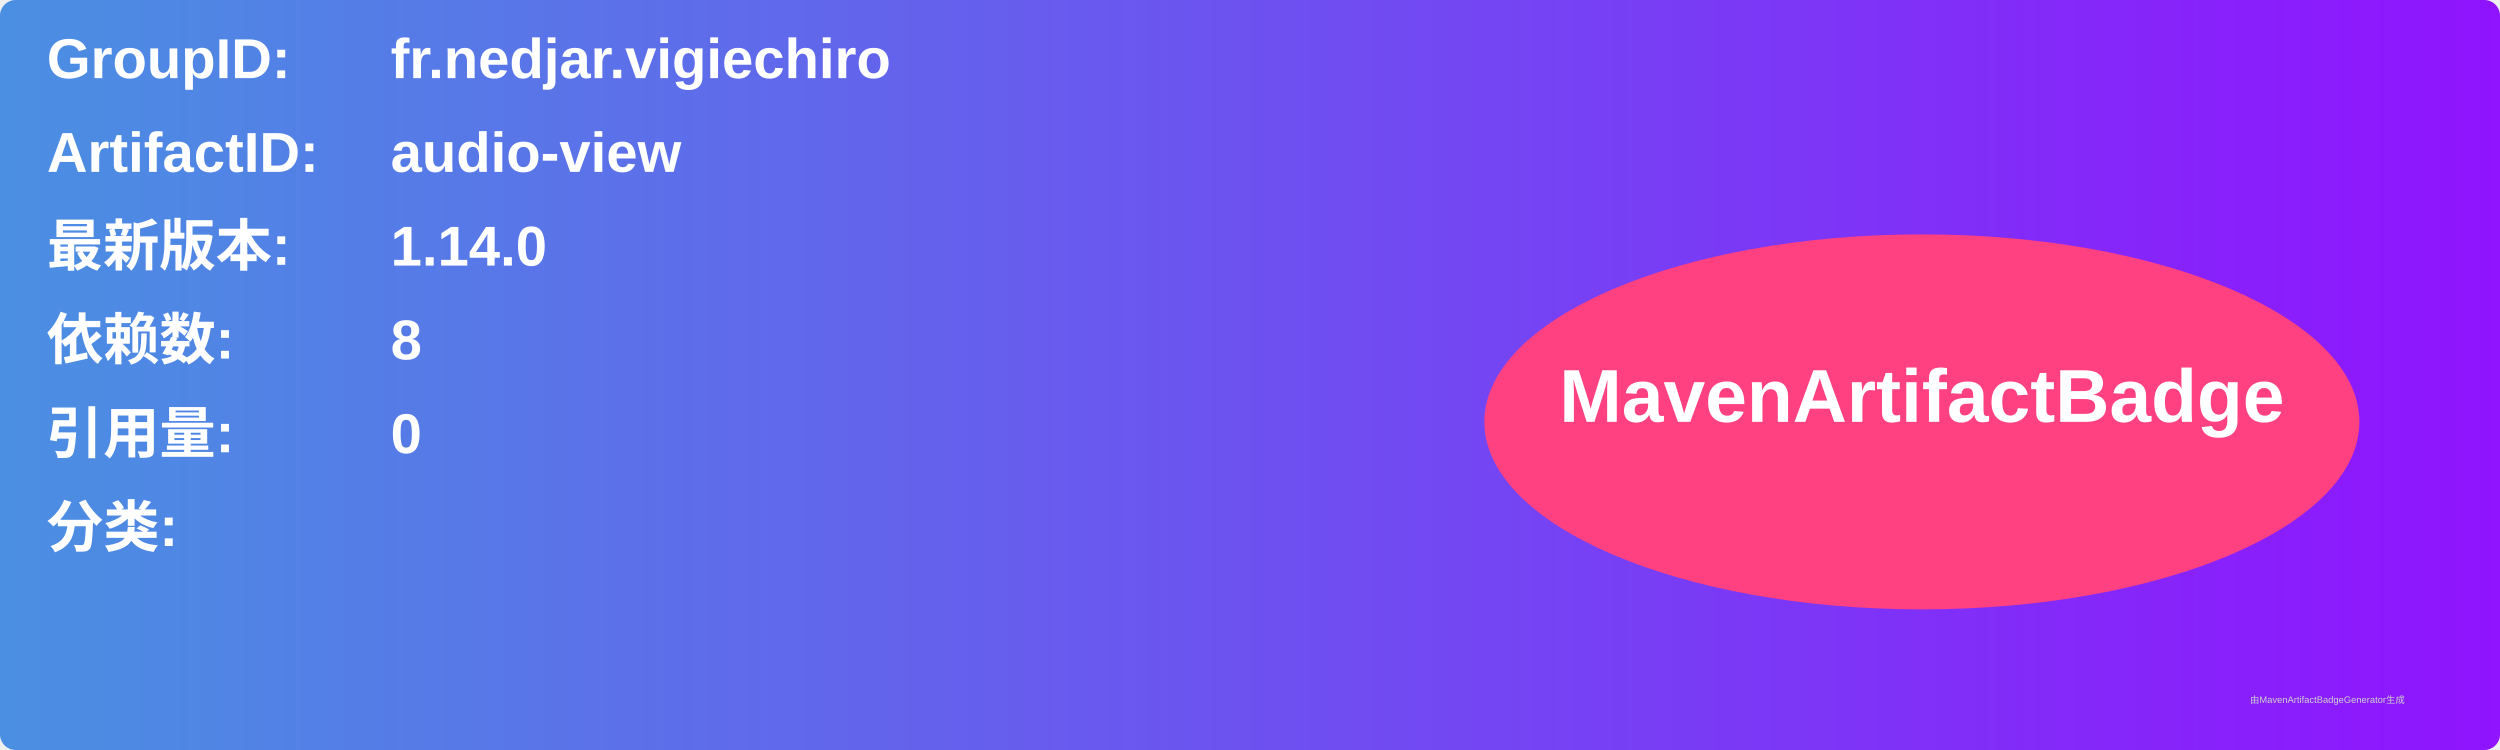
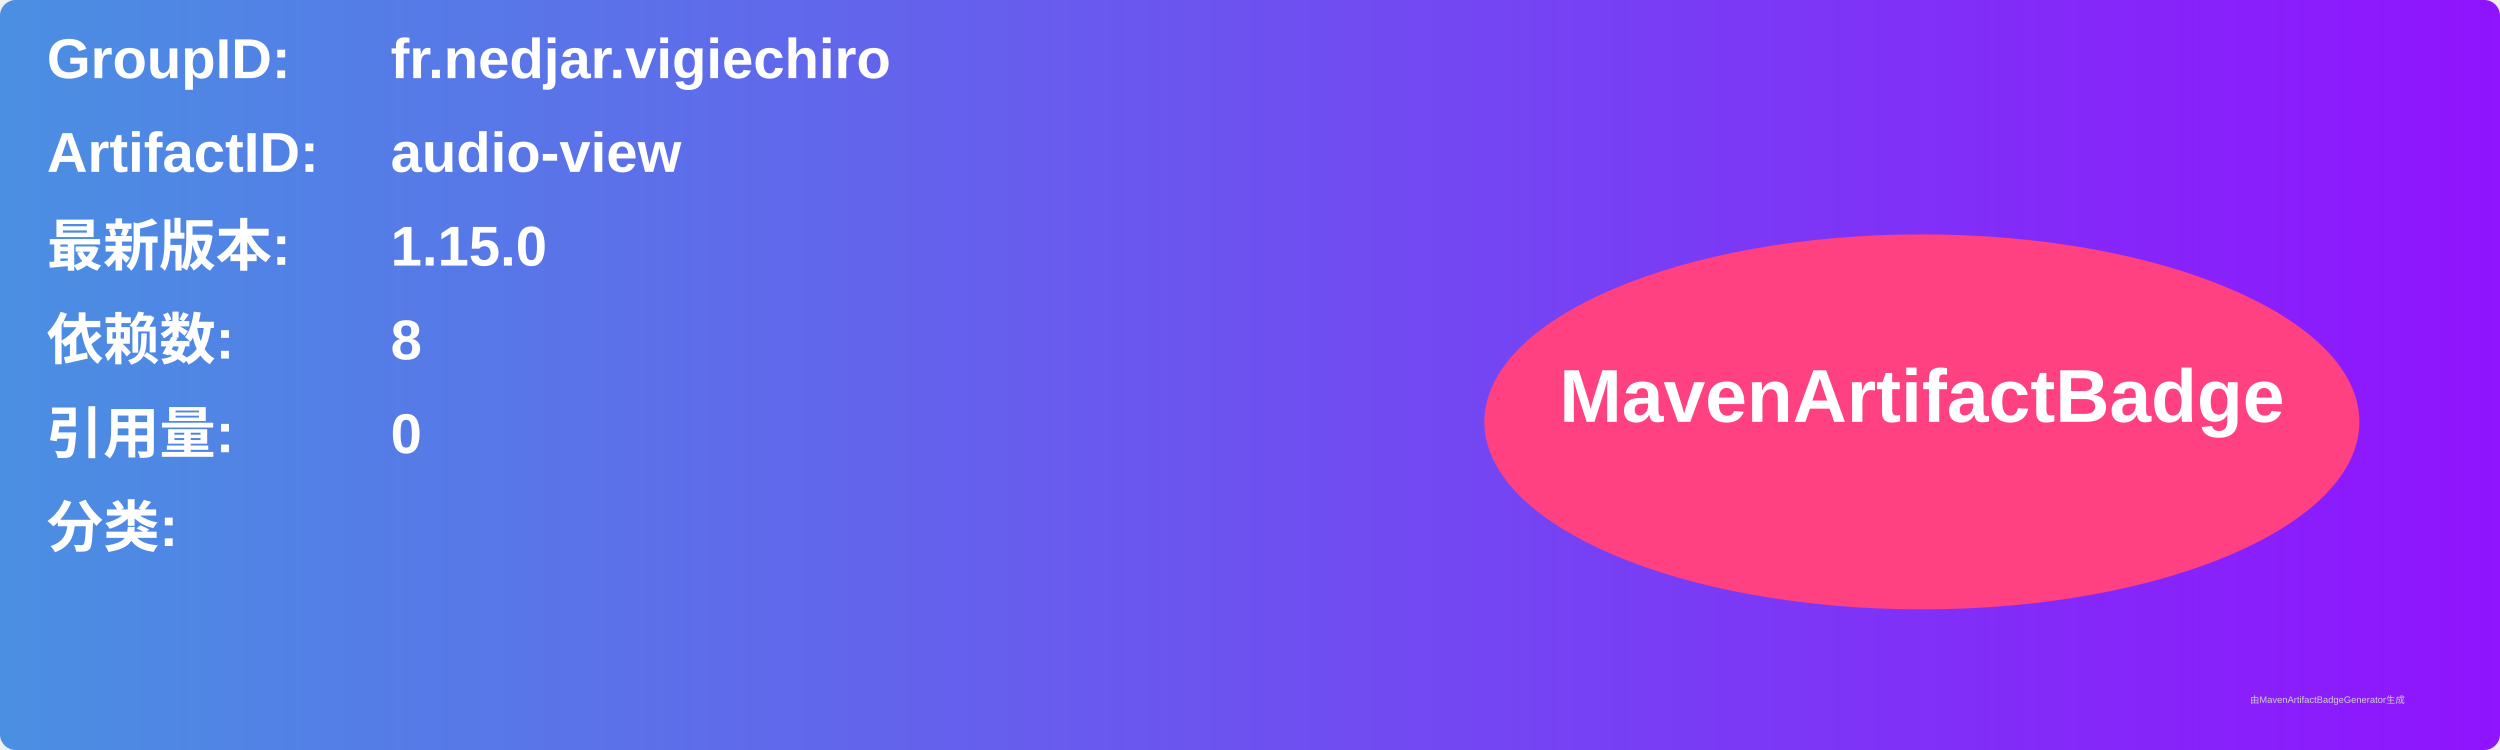
<svg xmlns="http://www.w3.org/2000/svg" width="800" height="240" viewBox="0 0 800 240">
  <linearGradient id="grad" x1="0%" y1="0%" x2="100%" y2="0%">
    <stop offset="0%" stop-color="#4a90e2" />
    <stop offset="100%" stop-color="#9013fe" />
  </linearGradient>
  <rect width="100%" height="100%" rx="5" ry="5" fill="url(#grad)" />
  <g transform="translate(15, 15)">
    <text x="0" y="10" font-family="Arial" font-size="18" fill="white" font-weight="bold" width="260">GroupID:</text>
    <text x="110" y="10" font-family="Arial" font-size="18" fill="white" font-weight="bold" width="460">fr.nedjar.vigiechiro</text>
    <text x="0" y="40" font-family="Arial" font-size="18" fill="white" font-weight="bold" width="260">ArtifactID:</text>
    <text x="110" y="40" font-family="Arial" font-size="18" fill="white" font-weight="bold" width="460">audio-view</text>
    <text x="0" y="70" font-family="Arial" font-size="18" fill="white" font-weight="bold">最新版本:</text>
    <text x="110" y="70" font-family="Arial" font-size="18" fill="white" font-weight="bold">
-       <tspan font-weight="bold">1.14.0</tspan>
+       <tspan font-weight="bold">1.15.0</tspan>
    </text>
    <text x="0" y="100" font-family="Arial" font-size="18" fill="white" font-weight="bold">依赖数: </text>
    <text x="110" y="100" font-family="Arial" font-size="18" fill="white">
      <tspan font-weight="bold">8</tspan>
    </text>
    <text x="0" y="130" font-family="Arial" font-size="18" fill="white" font-weight="bold">引用量: </text>
    <text x="110" y="130" font-family="Arial" font-size="18" fill="white">
      <tspan font-weight="bold">0</tspan>
    </text>
    <text x="0" y="160" font-family="Arial" font-size="18" fill="white" font-weight="bold">分类:</text>
    <text x="10" y="190" font-family="Arial" font-size="10" fill="white">
      <tspan font-weight="bold" />
    </text>
    <ellipse cx="600" cy="120" rx="140" ry="60" fill="#ff4081" />
    <text x="600" y="120" text-anchor="middle" font-family="Arial" font-size="24" fill="white" font-weight="bold">MavenArtifactBadge</text>
  </g>
  <text x="720" y="225" font-family="Arial" font-size="3" fill="#d0d0d0">由MavenArtifactBadgeGenerator生成</text>
</svg>
